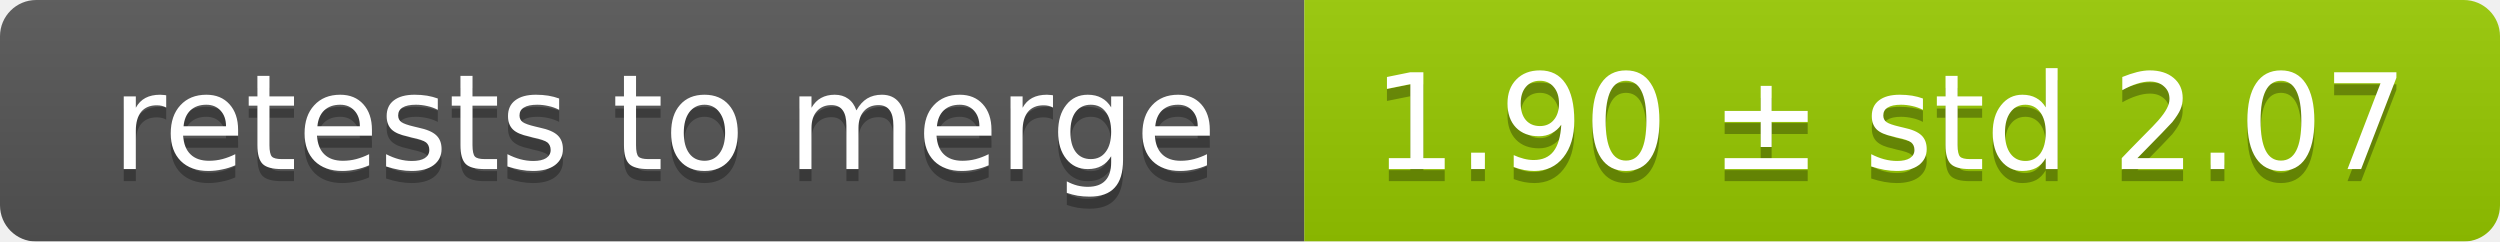
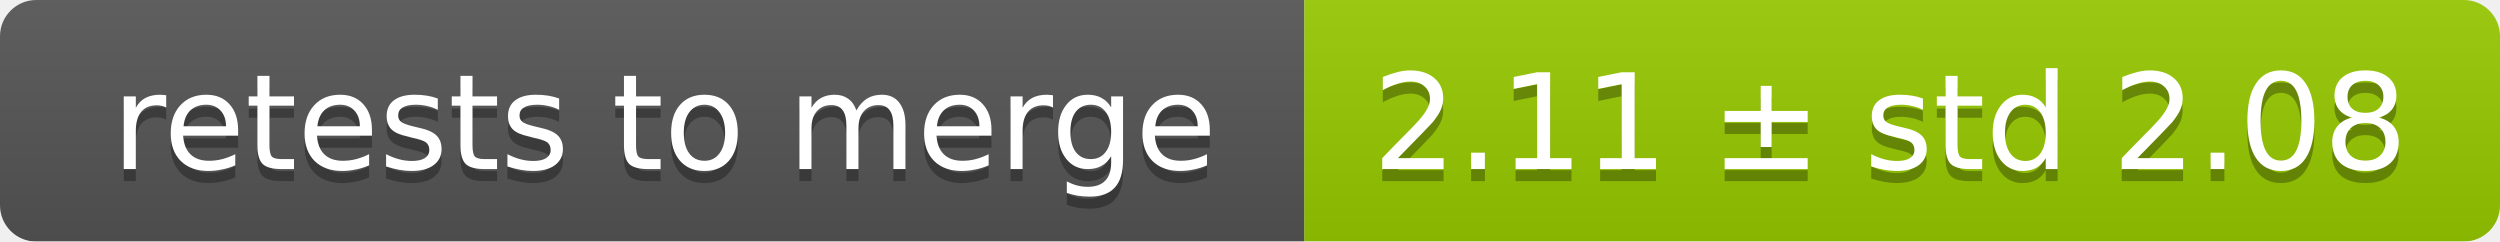
<svg xmlns="http://www.w3.org/2000/svg" width="207" height="20">
  <linearGradient id="smooth" x2="0" y2="100%">
    <stop offset="0" stop-color="#bbb" stop-opacity=".1" />
    <stop offset="1" stop-opacity=".1" />
  </linearGradient>
  <mask id="round">
    <rect width="207" height="20" rx="3" fill="#fff" />
  </mask>
  <g mask="url(#round)">
    <rect width="108" height="20" fill="#555" />
    <rect x="108" width="99" height="20" fill="#97ca00" />
    <rect width="207" height="20" fill="url(#smooth)" />
  </g>
  <g fill="#fff" text-anchor="middle" font-family="DejaVu Sans,Verdana,Geneva,sans-serif" font-size="11">
    <text x="55" y="15" fill="#010101" fill-opacity=".3">retests to merge</text>
    <text x="55" y="14">retests to merge</text>
-     <text x="156.5" y="15" fill="#010101" fill-opacity=".3">1.90 ± std 2.07</text>
-     <text x="156.5" y="14">1.90 ± std 2.07</text>
+     <text x="156.5" y="15" fill="#010101" fill-opacity=".3">2.11 ± std 2.08</text>
+     <text x="156.5" y="14">2.11 ± std 2.08</text>
  </g>
</svg>
